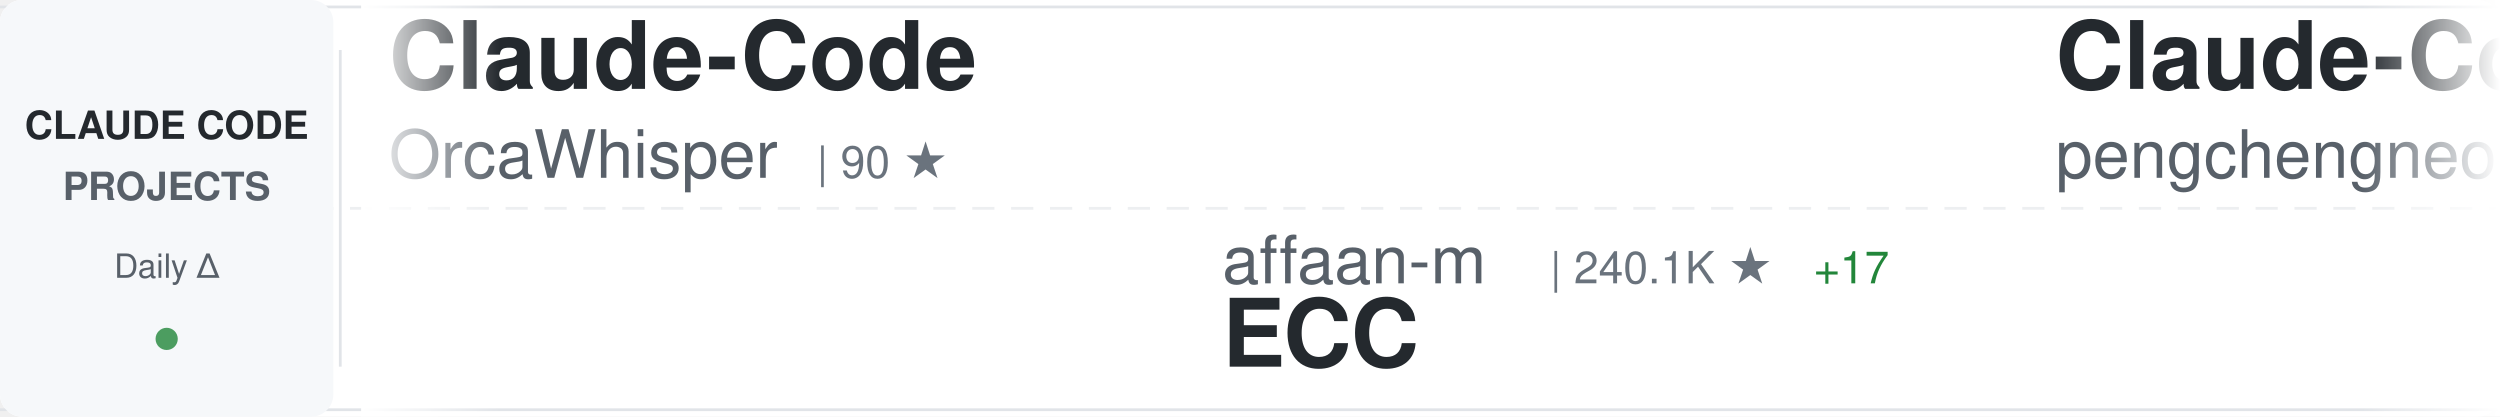
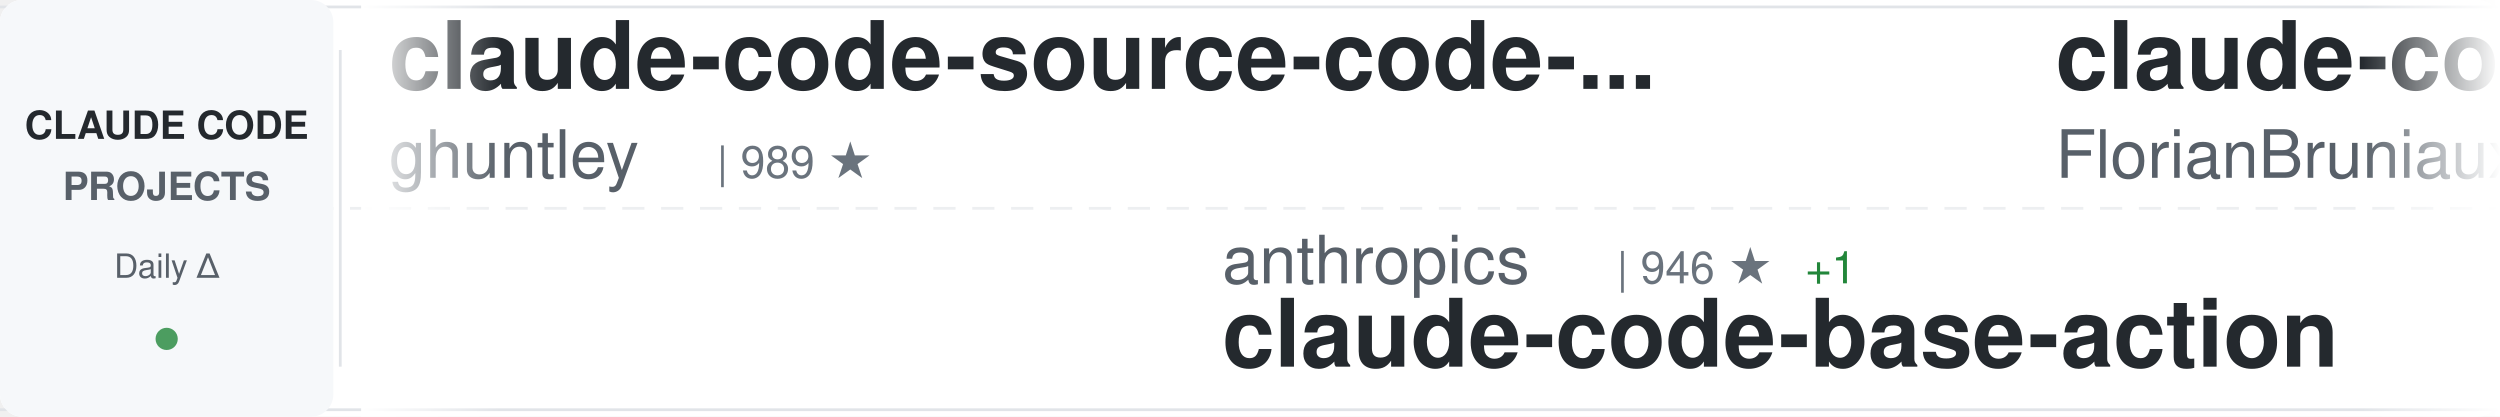
<svg xmlns="http://www.w3.org/2000/svg" width="900" height="150">
  <defs>
    <linearGradient id="awesomeLeftFade" x1="0%" y1="0%" x2="100%" y2="0%">
      <stop offset="0%" style="stop-color:#ffffff;stop-opacity:1" />
      <stop offset="100%" style="stop-color:#ffffff;stop-opacity:0" />
    </linearGradient>
    <linearGradient id="awesomeRightFade" x1="0%" y1="0%" x2="100%" y2="0%">
      <stop offset="0%" style="stop-color:#ffffff;stop-opacity:0" />
      <stop offset="100%" style="stop-color:#ffffff;stop-opacity:1" />
    </linearGradient>
  </defs>
  <rect width="900" height="150" fill="#ffffff" rx="8" />
  <rect x="0" y="2" width="900" height="1" fill="#e1e4e8" />
  <rect x="0" y="147" width="900" height="1" fill="#e1e4e8" />
  <line x1="0" y1="75" x2="900" y2="75" stroke="#e1e4e8" stroke-width="1" stroke-dasharray="8 6" opacity="0.6" />
  <rect x="0" y="0" width="120" height="150" fill="#f6f8fa" rx="8" />
  <text x="60" y="50" font-family="-apple-system, BlinkMacSystemFont, 'Segoe UI', Helvetica, Arial, sans-serif" font-size="14" font-weight="600" fill="#24292e" text-anchor="middle">CLAUDE CODE</text>
  <text x="60" y="72" font-family="-apple-system, BlinkMacSystemFont, 'Segoe UI', Helvetica, Arial, sans-serif" font-size="14" font-weight="600" fill="#586069" text-anchor="middle">PROJECTS</text>
  <text x="60" y="100" font-family="-apple-system, BlinkMacSystemFont, 'Segoe UI', Helvetica, Arial, sans-serif" font-size="12" font-weight="500" fill="#586069" text-anchor="middle">Daily Δ</text>
  <circle cx="60" cy="122" r="4" fill="#22863a" opacity="0.8" />
  <rect x="122" y="18" width="1" height="114" fill="#e1e4e8" />
  <clipPath id="awesomeTickerClip">
    <rect x="130" y="0" width="770" height="150" />
  </clipPath>
  <g clip-path="url(#awesomeTickerClip)">
    <g id="awesomeTickerItems">
      <animateTransform attributeName="transform" attributeType="XML" type="translate" from="0 0" to="-3000 0" dur="54s" repeatCount="indefinite" />
      <g transform="translate(0, 0)">
-         <text x="140" y="32" font-family="-apple-system, BlinkMacSystemFont, 'Segoe UI', Helvetica, Arial, sans-serif" font-size="34" font-weight="600" fill="#24292e">Claude-Code</text>
-         <text x="140" y="64" font-family="-apple-system, BlinkMacSystemFont, 'Segoe UI', Helvetica, Arial, sans-serif" font-size="24" font-weight="400" fill="#586069">OrcaWhisper</text>
-         <text x="294" y="64" font-family="-apple-system, BlinkMacSystemFont, 'Segoe UI', Helvetica, Arial, sans-serif" font-size="16" font-weight="500" fill="#6a737d">| 90 ★</text>
+         <text x="140" y="32" font-family="-apple-system, BlinkMacSystemFont, 'Segoe UI', Helvetica, Arial, sans-serif" font-size="34" font-weight="600" fill="#24292e">claude-code-source-code-...</text>
+         <text x="140" y="64" font-family="-apple-system, BlinkMacSystemFont, 'Segoe UI', Helvetica, Arial, sans-serif" font-size="24" font-weight="400" fill="#586069">ghuntley</text>
+         <text x="258" y="64" font-family="-apple-system, BlinkMacSystemFont, 'Segoe UI', Helvetica, Arial, sans-serif" font-size="16" font-weight="500" fill="#6a737d">| 989 ★</text>
      </g>
      <g transform="translate(300, 0)">
-         <text x="140" y="102" font-family="-apple-system, BlinkMacSystemFont, 'Segoe UI', Helvetica, Arial, sans-serif" font-size="24" font-weight="400" fill="#586069">affaan-m</text>
-         <text x="258" y="102" font-family="-apple-system, BlinkMacSystemFont, 'Segoe UI', Helvetica, Arial, sans-serif" font-size="16" font-weight="500" fill="#6a737d">| 240.1K ★</text>
-         <text x="353" y="102" font-family="-apple-system, BlinkMacSystemFont, 'Segoe UI', Helvetica, Arial, sans-serif" font-size="16" font-weight="500" fill="#22863a"> +17</text>
-         <text x="140" y="132" font-family="-apple-system, BlinkMacSystemFont, 'Segoe UI', Helvetica, Arial, sans-serif" font-size="34" font-weight="600" fill="#24292e">ECC</text>
+         <text x="140" y="102" font-family="-apple-system, BlinkMacSystemFont, 'Segoe UI', Helvetica, Arial, sans-serif" font-size="24" font-weight="400" fill="#586069">anthropics</text>
+         <text x="282" y="102" font-family="-apple-system, BlinkMacSystemFont, 'Segoe UI', Helvetica, Arial, sans-serif" font-size="16" font-weight="500" fill="#6a737d">| 946 ★</text>
+         <text x="350" y="102" font-family="-apple-system, BlinkMacSystemFont, 'Segoe UI', Helvetica, Arial, sans-serif" font-size="16" font-weight="500" fill="#22863a"> +1</text>
+         <text x="140" y="132" font-family="-apple-system, BlinkMacSystemFont, 'Segoe UI', Helvetica, Arial, sans-serif" font-size="34" font-weight="600" fill="#24292e">claude-code-base-action</text>
      </g>
      <g transform="translate(600, 0)">
-         <text x="140" y="32" font-family="-apple-system, BlinkMacSystemFont, 'Segoe UI', Helvetica, Arial, sans-serif" font-size="34" font-weight="600" fill="#24292e">Claude-Code</text>
-         <text x="140" y="64" font-family="-apple-system, BlinkMacSystemFont, 'Segoe UI', Helvetica, Arial, sans-serif" font-size="24" font-weight="400" fill="#586069">pengchengneo</text>
-         <text x="306" y="64" font-family="-apple-system, BlinkMacSystemFont, 'Segoe UI', Helvetica, Arial, sans-serif" font-size="16" font-weight="500" fill="#6a737d">| 1.7K ★</text>
+         <text x="140" y="32" font-family="-apple-system, BlinkMacSystemFont, 'Segoe UI', Helvetica, Arial, sans-serif" font-size="34" font-weight="600" fill="#24292e">claude-code-ultimate-gui...</text>
+         <text x="140" y="64" font-family="-apple-system, BlinkMacSystemFont, 'Segoe UI', Helvetica, Arial, sans-serif" font-size="24" font-weight="400" fill="#586069">FlorianBruniaux</text>
+         <text x="342" y="64" font-family="-apple-system, BlinkMacSystemFont, 'Segoe UI', Helvetica, Arial, sans-serif" font-size="16" font-weight="500" fill="#6a737d">| 5.7K ★</text>
+         <text x="419" y="64" font-family="-apple-system, BlinkMacSystemFont, 'Segoe UI', Helvetica, Arial, sans-serif" font-size="16" font-weight="500" fill="#22863a"> +4</text>
      </g>
      <g transform="translate(900, 0)">
-         <text x="140" y="102" font-family="-apple-system, BlinkMacSystemFont, 'Segoe UI', Helvetica, Arial, sans-serif" font-size="24" font-weight="400" fill="#586069">ghuntley</text>
-         <text x="258" y="102" font-family="-apple-system, BlinkMacSystemFont, 'Segoe UI', Helvetica, Arial, sans-serif" font-size="16" font-weight="500" fill="#6a737d">| 989 ★</text>
-         <text x="140" y="132" font-family="-apple-system, BlinkMacSystemFont, 'Segoe UI', Helvetica, Arial, sans-serif" font-size="34" font-weight="600" fill="#24292e">claude-code-source-code-...</text>
+         <text x="140" y="102" font-family="-apple-system, BlinkMacSystemFont, 'Segoe UI', Helvetica, Arial, sans-serif" font-size="24" font-weight="400" fill="#586069">davila7</text>
+         <text x="246" y="102" font-family="-apple-system, BlinkMacSystemFont, 'Segoe UI', Helvetica, Arial, sans-serif" font-size="16" font-weight="500" fill="#6a737d">| 30.2K ★</text>
+         <text x="332" y="102" font-family="-apple-system, BlinkMacSystemFont, 'Segoe UI', Helvetica, Arial, sans-serif" font-size="16" font-weight="500" fill="#22863a"> +2</text>
+         <text x="140" y="132" font-family="-apple-system, BlinkMacSystemFont, 'Segoe UI', Helvetica, Arial, sans-serif" font-size="34" font-weight="600" fill="#24292e">claude-code-templates</text>
      </g>
      <g transform="translate(1200, 0)">
-         <text x="140" y="32" font-family="-apple-system, BlinkMacSystemFont, 'Segoe UI', Helvetica, Arial, sans-serif" font-size="34" font-weight="600" fill="#24292e">ClaudeCode</text>
-         <text x="140" y="64" font-family="-apple-system, BlinkMacSystemFont, 'Segoe UI', Helvetica, Arial, sans-serif" font-size="24" font-weight="400" fill="#586069">guanshan</text>
-         <text x="258" y="64" font-family="-apple-system, BlinkMacSystemFont, 'Segoe UI', Helvetica, Arial, sans-serif" font-size="16" font-weight="500" fill="#6a737d">| 61 ★</text>
+         <text x="140" y="32" font-family="-apple-system, BlinkMacSystemFont, 'Segoe UI', Helvetica, Arial, sans-serif" font-size="34" font-weight="600" fill="#24292e">claude-code-my-workflow</text>
+         <text x="140" y="64" font-family="-apple-system, BlinkMacSystemFont, 'Segoe UI', Helvetica, Arial, sans-serif" font-size="24" font-weight="400" fill="#586069">pedrohcgs</text>
+         <text x="270" y="64" font-family="-apple-system, BlinkMacSystemFont, 'Segoe UI', Helvetica, Arial, sans-serif" font-size="16" font-weight="500" fill="#6a737d">| 1.5K ★</text>
+         <text x="347" y="64" font-family="-apple-system, BlinkMacSystemFont, 'Segoe UI', Helvetica, Arial, sans-serif" font-size="16" font-weight="500" fill="#cb2431"> -3</text>
      </g>
      <g transform="translate(1500, 0)">
-         <text x="140" y="102" font-family="-apple-system, BlinkMacSystemFont, 'Segoe UI', Helvetica, Arial, sans-serif" font-size="24" font-weight="400" fill="#586069">Piebald-AI</text>
-         <text x="282" y="102" font-family="-apple-system, BlinkMacSystemFont, 'Segoe UI', Helvetica, Arial, sans-serif" font-size="16" font-weight="500" fill="#6a737d">| 12.3K ★</text>
-         <text x="140" y="132" font-family="-apple-system, BlinkMacSystemFont, 'Segoe UI', Helvetica, Arial, sans-serif" font-size="34" font-weight="600" fill="#24292e">claude-code-system-promp...</text>
+         <text x="140" y="102" font-family="-apple-system, BlinkMacSystemFont, 'Segoe UI', Helvetica, Arial, sans-serif" font-size="24" font-weight="400" fill="#586069">edmund-io</text>
+         <text x="270" y="102" font-family="-apple-system, BlinkMacSystemFont, 'Segoe UI', Helvetica, Arial, sans-serif" font-size="16" font-weight="500" fill="#6a737d">| 1.5K ★</text>
+         <text x="140" y="132" font-family="-apple-system, BlinkMacSystemFont, 'Segoe UI', Helvetica, Arial, sans-serif" font-size="34" font-weight="600" fill="#24292e">edmunds-claude-code</text>
      </g>
      <g transform="translate(1800, 0)">
-         <text x="140" y="32" font-family="-apple-system, BlinkMacSystemFont, 'Segoe UI', Helvetica, Arial, sans-serif" font-size="34" font-weight="600" fill="#24292e">claude-code-proxy</text>
-         <text x="140" y="64" font-family="-apple-system, BlinkMacSystemFont, 'Segoe UI', Helvetica, Arial, sans-serif" font-size="24" font-weight="400" fill="#586069">1rgs</text>
-         <text x="210" y="64" font-family="-apple-system, BlinkMacSystemFont, 'Segoe UI', Helvetica, Arial, sans-serif" font-size="16" font-weight="500" fill="#6a737d">| 3.7K ★</text>
-       </g>
-       <g transform="translate(2100, 0)">
-         <text x="140" y="102" font-family="-apple-system, BlinkMacSystemFont, 'Segoe UI', Helvetica, Arial, sans-serif" font-size="24" font-weight="400" fill="#586069">pedrohcgs</text>
-         <text x="270" y="102" font-family="-apple-system, BlinkMacSystemFont, 'Segoe UI', Helvetica, Arial, sans-serif" font-size="16" font-weight="500" fill="#6a737d">| 1.5K ★</text>
-         <text x="140" y="132" font-family="-apple-system, BlinkMacSystemFont, 'Segoe UI', Helvetica, Arial, sans-serif" font-size="34" font-weight="600" fill="#24292e">claude-code-my-workflow</text>
-       </g>
-       <g transform="translate(2400, 0)">
        <text x="140" y="32" font-family="-apple-system, BlinkMacSystemFont, 'Segoe UI', Helvetica, Arial, sans-serif" font-size="34" font-weight="600" fill="#24292e">claude-code-skills</text>
        <text x="140" y="64" font-family="-apple-system, BlinkMacSystemFont, 'Segoe UI', Helvetica, Arial, sans-serif" font-size="24" font-weight="400" fill="#586069">daymade</text>
        <text x="246" y="64" font-family="-apple-system, BlinkMacSystemFont, 'Segoe UI', Helvetica, Arial, sans-serif" font-size="16" font-weight="500" fill="#6a737d">| 1.3K ★</text>
-         <text x="323" y="64" font-family="-apple-system, BlinkMacSystemFont, 'Segoe UI', Helvetica, Arial, sans-serif" font-size="16" font-weight="500" fill="#22863a"> +1.3K</text>
+         <text x="323" y="64" font-family="-apple-system, BlinkMacSystemFont, 'Segoe UI', Helvetica, Arial, sans-serif" font-size="16" font-weight="500" fill="#22863a"> +1</text>
+       </g>
+       <g transform="translate(2100, 0)">
+         <text x="140" y="102" font-family="-apple-system, BlinkMacSystemFont, 'Segoe UI', Helvetica, Arial, sans-serif" font-size="24" font-weight="400" fill="#586069">multica-ai</text>
+         <text x="282" y="102" font-family="-apple-system, BlinkMacSystemFont, 'Segoe UI', Helvetica, Arial, sans-serif" font-size="16" font-weight="500" fill="#6a737d">| 202.4K ★</text>
+         <text x="377" y="102" font-family="-apple-system, BlinkMacSystemFont, 'Segoe UI', Helvetica, Arial, sans-serif" font-size="16" font-weight="500" fill="#22863a"> +37</text>
+         <text x="140" y="132" font-family="-apple-system, BlinkMacSystemFont, 'Segoe UI', Helvetica, Arial, sans-serif" font-size="34" font-weight="600" fill="#24292e">andrej-karpathy-skills</text>
+       </g>
+       <g transform="translate(2400, 0)">
+         <text x="140" y="32" font-family="-apple-system, BlinkMacSystemFont, 'Segoe UI', Helvetica, Arial, sans-serif" font-size="34" font-weight="600" fill="#24292e">Open-ClaudeCode</text>
+         <text x="140" y="64" font-family="-apple-system, BlinkMacSystemFont, 'Segoe UI', Helvetica, Arial, sans-serif" font-size="24" font-weight="400" fill="#586069">LING71671</text>
+         <text x="270" y="64" font-family="-apple-system, BlinkMacSystemFont, 'Segoe UI', Helvetica, Arial, sans-serif" font-size="16" font-weight="500" fill="#6a737d">| 941 ★</text>
      </g>
      <g transform="translate(2700, 0)">
-         <text x="140" y="102" font-family="-apple-system, BlinkMacSystemFont, 'Segoe UI', Helvetica, Arial, sans-serif" font-size="24" font-weight="400" fill="#586069">darcyegb</text>
-         <text x="258" y="102" font-family="-apple-system, BlinkMacSystemFont, 'Segoe UI', Helvetica, Arial, sans-serif" font-size="16" font-weight="500" fill="#6a737d">| 760 ★</text>
-         <text x="140" y="132" font-family="-apple-system, BlinkMacSystemFont, 'Segoe UI', Helvetica, Arial, sans-serif" font-size="34" font-weight="600" fill="#24292e">ClaudeCodeAgents</text>
+         <text x="140" y="102" font-family="-apple-system, BlinkMacSystemFont, 'Segoe UI', Helvetica, Arial, sans-serif" font-size="24" font-weight="400" fill="#586069">777genius</text>
+         <text x="270" y="102" font-family="-apple-system, BlinkMacSystemFont, 'Segoe UI', Helvetica, Arial, sans-serif" font-size="16" font-weight="500" fill="#6a737d">| 926 ★</text>
+         <text x="140" y="132" font-family="-apple-system, BlinkMacSystemFont, 'Segoe UI', Helvetica, Arial, sans-serif" font-size="34" font-weight="600" fill="#24292e">claude-code-source-code</text>
      </g>
      <g transform="translate(3000, 0)">
-         <text x="140" y="32" font-family="-apple-system, BlinkMacSystemFont, 'Segoe UI', Helvetica, Arial, sans-serif" font-size="34" font-weight="600" fill="#24292e">Claude-Code</text>
-         <text x="140" y="64" font-family="-apple-system, BlinkMacSystemFont, 'Segoe UI', Helvetica, Arial, sans-serif" font-size="24" font-weight="400" fill="#586069">OrcaWhisper</text>
-         <text x="294" y="64" font-family="-apple-system, BlinkMacSystemFont, 'Segoe UI', Helvetica, Arial, sans-serif" font-size="16" font-weight="500" fill="#6a737d">| 90 ★</text>
+         <text x="140" y="32" font-family="-apple-system, BlinkMacSystemFont, 'Segoe UI', Helvetica, Arial, sans-serif" font-size="34" font-weight="600" fill="#24292e">claude-code-source-code-...</text>
+         <text x="140" y="64" font-family="-apple-system, BlinkMacSystemFont, 'Segoe UI', Helvetica, Arial, sans-serif" font-size="24" font-weight="400" fill="#586069">ghuntley</text>
+         <text x="258" y="64" font-family="-apple-system, BlinkMacSystemFont, 'Segoe UI', Helvetica, Arial, sans-serif" font-size="16" font-weight="500" fill="#6a737d">| 989 ★</text>
      </g>
      <g transform="translate(3300, 0)">
-         <text x="140" y="102" font-family="-apple-system, BlinkMacSystemFont, 'Segoe UI', Helvetica, Arial, sans-serif" font-size="24" font-weight="400" fill="#586069">affaan-m</text>
-         <text x="258" y="102" font-family="-apple-system, BlinkMacSystemFont, 'Segoe UI', Helvetica, Arial, sans-serif" font-size="16" font-weight="500" fill="#6a737d">| 240.1K ★</text>
-         <text x="353" y="102" font-family="-apple-system, BlinkMacSystemFont, 'Segoe UI', Helvetica, Arial, sans-serif" font-size="16" font-weight="500" fill="#22863a"> +17</text>
-         <text x="140" y="132" font-family="-apple-system, BlinkMacSystemFont, 'Segoe UI', Helvetica, Arial, sans-serif" font-size="34" font-weight="600" fill="#24292e">ECC</text>
+         <text x="140" y="102" font-family="-apple-system, BlinkMacSystemFont, 'Segoe UI', Helvetica, Arial, sans-serif" font-size="24" font-weight="400" fill="#586069">anthropics</text>
+         <text x="282" y="102" font-family="-apple-system, BlinkMacSystemFont, 'Segoe UI', Helvetica, Arial, sans-serif" font-size="16" font-weight="500" fill="#6a737d">| 946 ★</text>
+         <text x="350" y="102" font-family="-apple-system, BlinkMacSystemFont, 'Segoe UI', Helvetica, Arial, sans-serif" font-size="16" font-weight="500" fill="#22863a"> +1</text>
+         <text x="140" y="132" font-family="-apple-system, BlinkMacSystemFont, 'Segoe UI', Helvetica, Arial, sans-serif" font-size="34" font-weight="600" fill="#24292e">claude-code-base-action</text>
      </g>
      <g transform="translate(3600, 0)">
-         <text x="140" y="32" font-family="-apple-system, BlinkMacSystemFont, 'Segoe UI', Helvetica, Arial, sans-serif" font-size="34" font-weight="600" fill="#24292e">Claude-Code</text>
-         <text x="140" y="64" font-family="-apple-system, BlinkMacSystemFont, 'Segoe UI', Helvetica, Arial, sans-serif" font-size="24" font-weight="400" fill="#586069">pengchengneo</text>
-         <text x="306" y="64" font-family="-apple-system, BlinkMacSystemFont, 'Segoe UI', Helvetica, Arial, sans-serif" font-size="16" font-weight="500" fill="#6a737d">| 1.7K ★</text>
+         <text x="140" y="32" font-family="-apple-system, BlinkMacSystemFont, 'Segoe UI', Helvetica, Arial, sans-serif" font-size="34" font-weight="600" fill="#24292e">claude-code-ultimate-gui...</text>
+         <text x="140" y="64" font-family="-apple-system, BlinkMacSystemFont, 'Segoe UI', Helvetica, Arial, sans-serif" font-size="24" font-weight="400" fill="#586069">FlorianBruniaux</text>
+         <text x="342" y="64" font-family="-apple-system, BlinkMacSystemFont, 'Segoe UI', Helvetica, Arial, sans-serif" font-size="16" font-weight="500" fill="#6a737d">| 5.7K ★</text>
+         <text x="419" y="64" font-family="-apple-system, BlinkMacSystemFont, 'Segoe UI', Helvetica, Arial, sans-serif" font-size="16" font-weight="500" fill="#22863a"> +4</text>
      </g>
      <g transform="translate(3900, 0)">
-         <text x="140" y="102" font-family="-apple-system, BlinkMacSystemFont, 'Segoe UI', Helvetica, Arial, sans-serif" font-size="24" font-weight="400" fill="#586069">ghuntley</text>
-         <text x="258" y="102" font-family="-apple-system, BlinkMacSystemFont, 'Segoe UI', Helvetica, Arial, sans-serif" font-size="16" font-weight="500" fill="#6a737d">| 989 ★</text>
-         <text x="140" y="132" font-family="-apple-system, BlinkMacSystemFont, 'Segoe UI', Helvetica, Arial, sans-serif" font-size="34" font-weight="600" fill="#24292e">claude-code-source-code-...</text>
+         <text x="140" y="102" font-family="-apple-system, BlinkMacSystemFont, 'Segoe UI', Helvetica, Arial, sans-serif" font-size="24" font-weight="400" fill="#586069">davila7</text>
+         <text x="246" y="102" font-family="-apple-system, BlinkMacSystemFont, 'Segoe UI', Helvetica, Arial, sans-serif" font-size="16" font-weight="500" fill="#6a737d">| 30.2K ★</text>
+         <text x="332" y="102" font-family="-apple-system, BlinkMacSystemFont, 'Segoe UI', Helvetica, Arial, sans-serif" font-size="16" font-weight="500" fill="#22863a"> +2</text>
+         <text x="140" y="132" font-family="-apple-system, BlinkMacSystemFont, 'Segoe UI', Helvetica, Arial, sans-serif" font-size="34" font-weight="600" fill="#24292e">claude-code-templates</text>
      </g>
    </g>
  </g>
  <rect x="130" y="0" width="50" height="150" fill="url(#awesomeLeftFade)" />
  <rect x="850" y="0" width="50" height="150" fill="url(#awesomeRightFade)" />
</svg>
